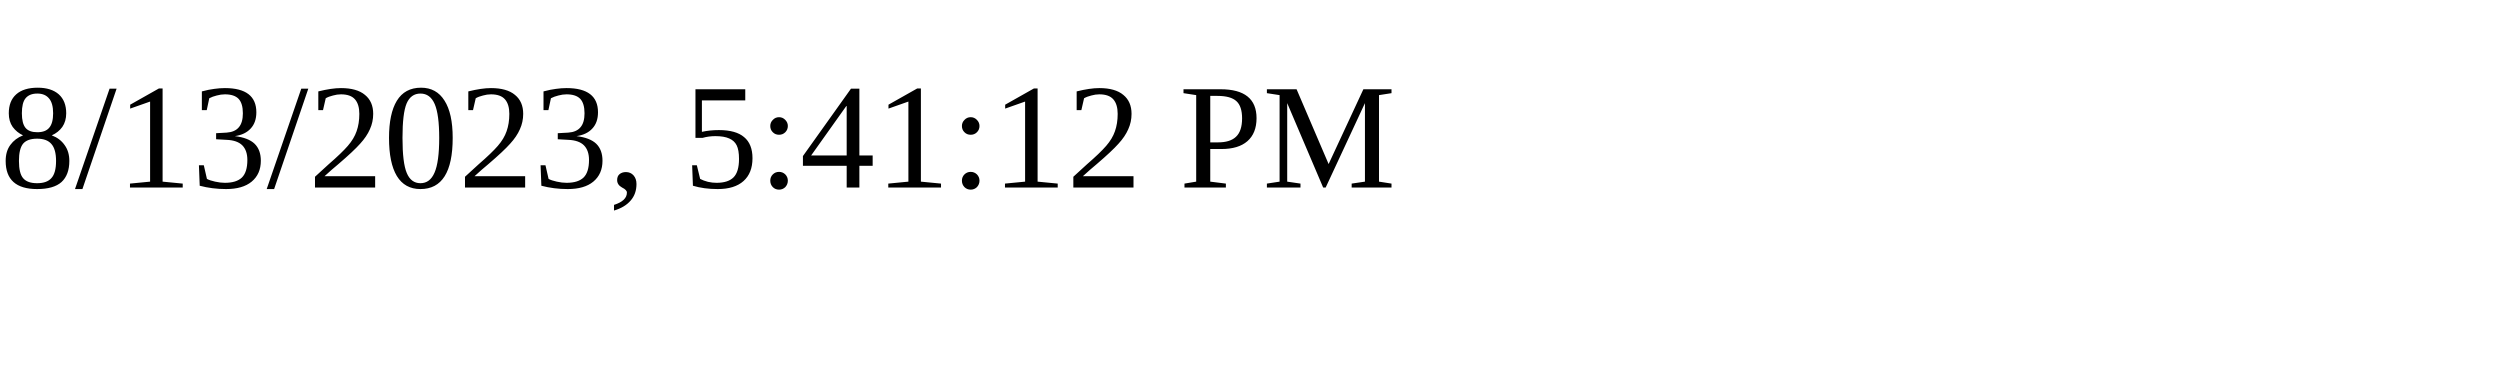
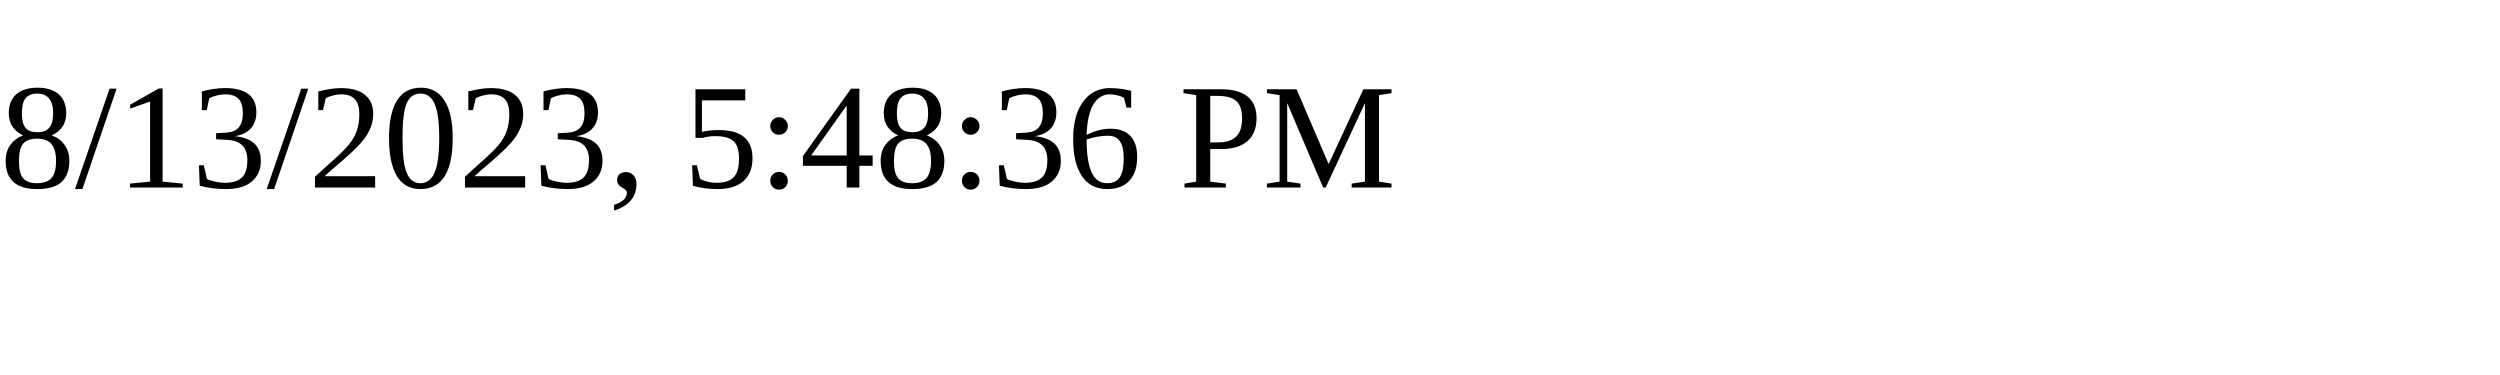
<svg xmlns="http://www.w3.org/2000/svg" height="30" width="200">
-   <text x="0" y="15">8/13/2023, 5:41:12 PM</text>
+   <text x="0" y="15">8/13/2023, 5:48:36 PM</text>
</svg>
